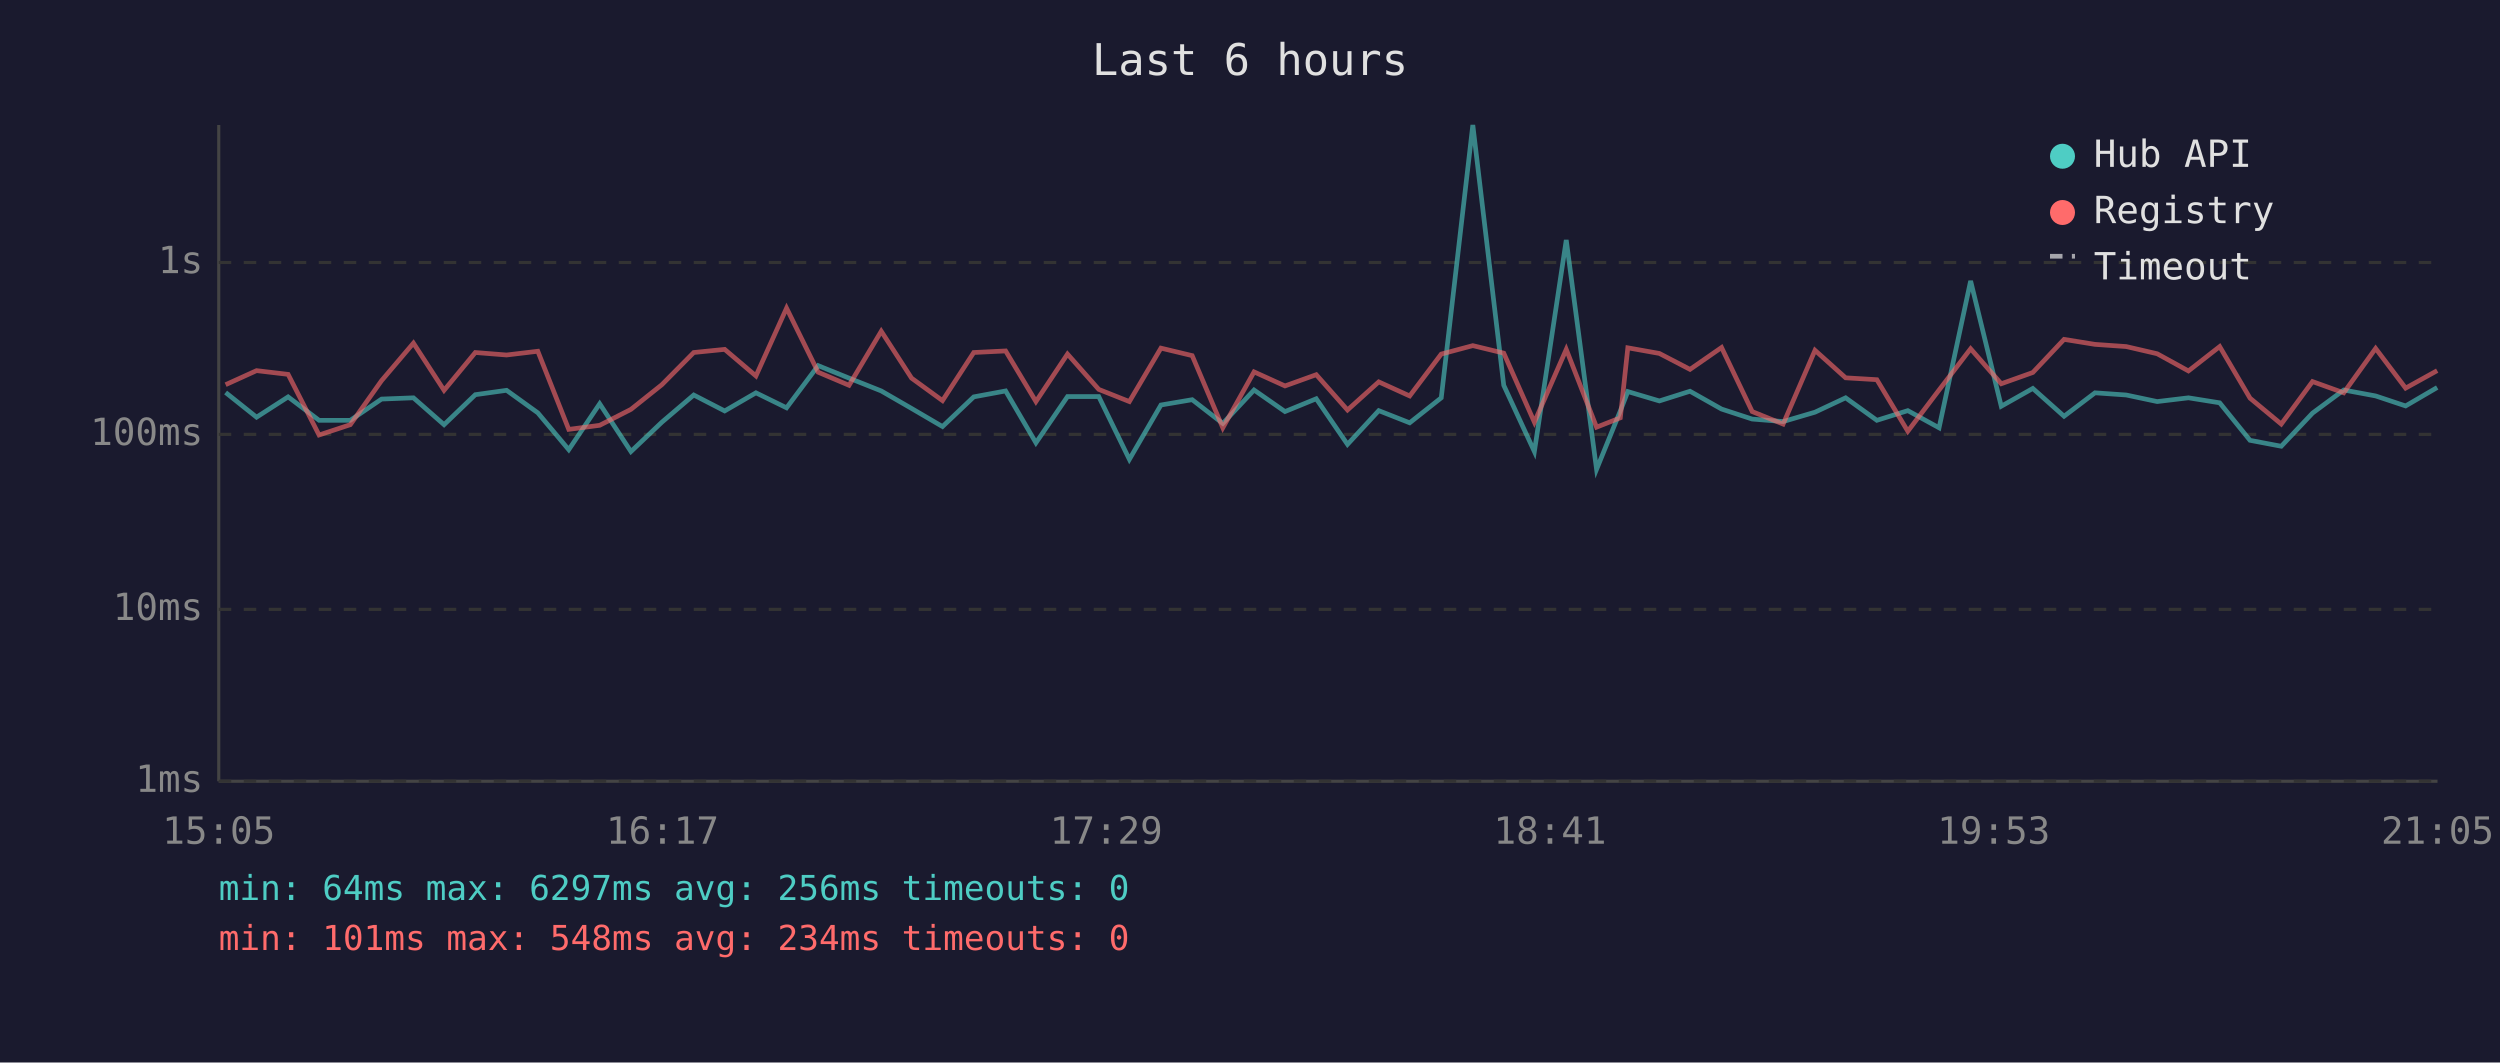
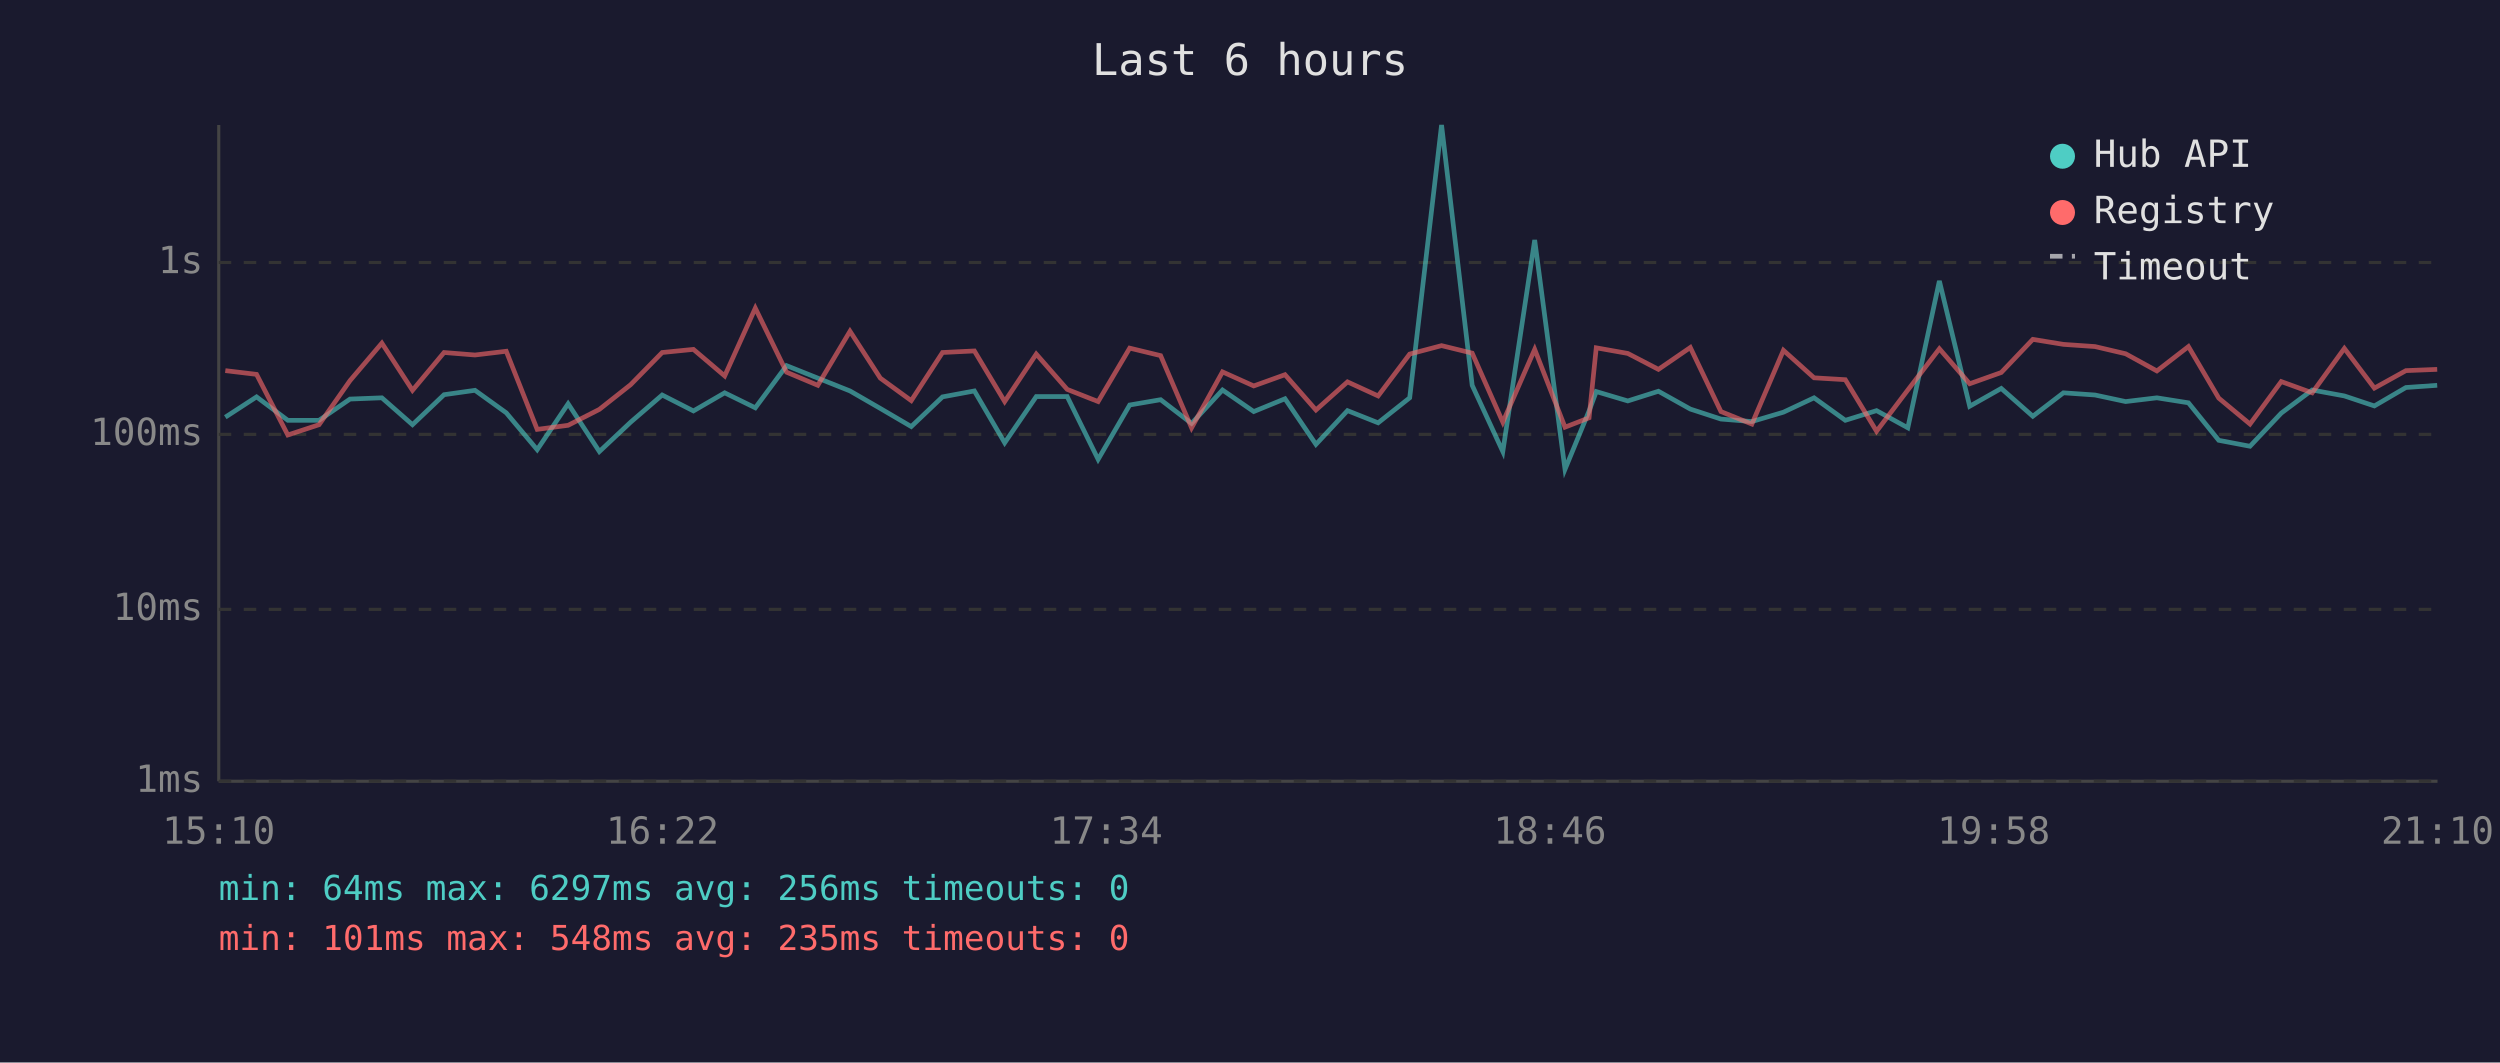
<svg xmlns="http://www.w3.org/2000/svg" viewBox="0 0 800 340" font-family="monospace" font-size="12">
  <rect width="800" height="340" fill="#1a1a2e" />
  <text x="400" y="24" fill="#e0e0e0" font-size="14" text-anchor="middle">Last 6 hours</text>
  <line x1="70" y1="40" x2="70" y2="250" stroke="#444" stroke-width="1" />
  <line x1="70" y1="250" x2="780" y2="250" stroke="#444" stroke-width="1" />
  <line x1="70" y1="250" x2="780" y2="250" stroke="#333" stroke-width="1" stroke-dasharray="4" />
  <text x="65" y="250" fill="#888" text-anchor="end" dominant-baseline="middle">1ms</text>
  <line x1="70" y1="195" x2="780" y2="195" stroke="#333" stroke-width="1" stroke-dasharray="4" />
  <text x="65" y="195" fill="#888" text-anchor="end" dominant-baseline="middle">10ms</text>
  <line x1="70" y1="139" x2="780" y2="139" stroke="#333" stroke-width="1" stroke-dasharray="4" />
  <text x="65" y="139" fill="#888" text-anchor="end" dominant-baseline="middle">100ms</text>
  <line x1="70" y1="84" x2="780" y2="84" stroke="#333" stroke-width="1" stroke-dasharray="4" />
  <text x="65" y="84" fill="#888" text-anchor="end" dominant-baseline="middle">1s</text>
-   <text x="70" y="270" fill="#888" text-anchor="middle">15:05</text>
-   <text x="212" y="270" fill="#888" text-anchor="middle">16:17</text>
-   <text x="354" y="270" fill="#888" text-anchor="middle">17:29</text>
-   <text x="496" y="270" fill="#888" text-anchor="middle">18:41</text>
-   <text x="638" y="270" fill="#888" text-anchor="middle">19:53</text>
-   <text x="780" y="270" fill="#888" text-anchor="middle">21:05</text>
-   <polyline points="72.2,125.6 82.1,133.5 92.2,127.0 102.1,134.5 112.1,134.5 122.1,127.7 132.3,127.3 142.1,135.9 152.1,126.3 162.1,124.9 172.1,132.1 182.0,143.9 191.9,129.2 201.9,144.5 211.8,135.1 222.0,126.4 231.9,131.5 241.9,125.7 251.7,130.5 261.8,117.0 271.7,121.0 282.0,125.1 291.7,130.7 301.6,136.5 311.6,127.0 321.8,125.1 331.5,141.7 341.6,126.9 351.6,126.9 361.4,147.0 371.5,129.6 381.5,127.9 391.3,135.5 401.3,124.8 411.2,131.7 421.2,127.6 431.2,142.2 441.2,131.4 451.1,135.3 461.2,127.3 471.3,40.0 481.2,123.3 491.0,144.5 501.2,76.8 510.9,150.2 518.5,131.5 520.9,125.3 531.0,128.3 540.8,125.2 550.9,130.9 560.7,134.1 570.6,134.9 580.8,131.9 590.6,127.3 600.6,134.5 610.5,131.4 620.5,136.9 630.6,89.9 640.4,130.0 650.5,124.3 660.5,133.2 670.4,125.7 680.4,126.4 690.3,128.5 700.3,127.3 710.3,128.9 720.0,140.9 730.0,142.8 740.0,132.2 750.0,124.8 760.2,126.7 769.8,129.9 779.9,124.0" fill="none" stroke="#4ecdc4" stroke-width="1.5" opacity="0.6" />
-   <polyline points="72.2,123.1 82.1,118.6 92.2,119.8 102.1,139.2 112.1,135.9 122.1,121.8 132.3,109.8 142.1,124.9 152.1,112.8 162.1,113.6 172.1,112.4 182.0,137.4 191.9,136.1 201.9,131.0 211.8,123.1 222.0,112.8 231.9,111.8 241.9,120.3 251.7,98.6 261.8,119.1 271.7,123.3 282.0,106.0 291.7,121.0 301.6,128.2 311.6,112.8 321.8,112.3 331.5,128.5 341.6,113.3 351.6,124.6 361.4,128.5 371.5,111.4 381.5,113.8 391.3,136.9 401.3,119.0 411.2,123.5 421.2,119.9 431.2,131.2 441.2,122.2 451.1,126.7 461.2,113.3 471.3,110.6 481.2,113.0 491.0,135.1 501.2,111.8 510.9,136.7 518.5,133.7 520.9,111.3 531.0,113.1 540.8,118.2 550.9,111.2 560.7,131.7 570.6,135.7 580.8,112.1 590.6,120.9 600.6,121.5 610.5,138.0 620.5,124.8 630.6,111.6 640.4,122.8 650.5,119.2 660.5,108.6 670.4,110.2 680.4,110.9 690.3,113.2 700.3,118.7 710.3,110.9 720.0,127.4 730.0,135.7 740.0,122.1 750.0,125.7 760.2,111.5 769.8,124.2 779.9,118.6" fill="none" stroke="#ff6b6b" stroke-width="1.5" opacity="0.6" />
+   <text x="70" y="270" fill="#888" text-anchor="middle">15:10</text>
+   <text x="212" y="270" fill="#888" text-anchor="middle">16:22</text>
+   <text x="354" y="270" fill="#888" text-anchor="middle">17:34</text>
+   <text x="496" y="270" fill="#888" text-anchor="middle">18:46</text>
+   <text x="638" y="270" fill="#888" text-anchor="middle">19:58</text>
+   <text x="780" y="270" fill="#888" text-anchor="middle">21:10</text>
+   <polyline points="72.1,133.5 82.1,127.0 92.1,134.5 102.1,134.5 112.0,127.7 122.2,127.3 132.0,135.9 142.1,126.3 152.0,124.9 162.0,132.1 171.9,143.9 181.8,129.2 191.8,144.5 201.8,135.1 211.9,126.4 221.9,131.5 231.9,125.7 241.7,130.5 251.7,117.0 261.7,121.0 272.0,125.1 281.7,130.7 291.6,136.5 301.6,127.0 311.8,125.1 321.5,141.7 331.6,126.9 341.5,126.9 351.4,147.0 361.5,129.6 371.4,127.9 381.3,135.5 391.2,124.8 401.2,131.7 411.2,127.6 421.1,142.2 431.2,131.4 441.0,135.3 451.1,127.3 461.3,40.0 471.1,123.3 480.9,144.5 491.1,76.8 500.8,150.2 508.5,131.5 510.8,125.3 520.9,128.3 530.7,125.2 540.9,130.9 550.7,134.1 560.6,134.9 570.7,131.9 580.5,127.3 590.5,134.5 600.5,131.4 610.5,136.9 620.6,89.9 630.3,130.0 640.4,124.3 650.5,133.2 660.3,125.7 670.4,126.4 680.2,128.5 690.2,127.3 700.3,128.9 710.0,140.9 720.0,142.8 730.0,132.2 739.9,124.8 750.2,126.7 759.8,129.9 769.9,124.0 779.9,123.3" fill="none" stroke="#4ecdc4" stroke-width="1.5" opacity="0.6" />
+   <polyline points="72.1,118.6 82.1,119.8 92.1,139.2 102.1,135.9 112.0,121.8 122.2,109.8 132.0,124.9 142.1,112.8 152.0,113.6 162.0,112.4 171.9,137.4 181.8,136.1 191.8,131.0 201.8,123.1 211.9,112.8 221.9,111.8 231.9,120.3 241.7,98.6 251.7,119.1 261.7,123.3 272.0,106.0 281.7,121.0 291.6,128.2 301.6,112.8 311.8,112.3 321.5,128.5 331.6,113.3 341.5,124.6 351.4,128.5 361.5,111.4 371.4,113.8 381.3,136.9 391.2,119.0 401.2,123.5 411.2,119.9 421.1,131.2 431.2,122.2 441.0,126.7 451.1,113.3 461.3,110.6 471.1,113.0 480.9,135.1 491.1,111.8 500.8,136.7 508.5,133.7 510.8,111.3 520.9,113.1 530.7,118.2 540.9,111.2 550.7,131.7 560.6,135.7 570.7,112.1 580.5,120.9 590.5,121.5 600.5,138.0 610.5,124.8 620.6,111.6 630.3,122.8 640.4,119.2 650.5,108.6 660.3,110.2 670.4,110.9 680.2,113.2 690.2,118.7 700.3,110.9 710.0,127.4 720.0,135.7 730.0,122.1 739.9,125.7 750.2,111.5 759.8,124.2 769.9,118.6 779.9,118.2" fill="none" stroke="#ff6b6b" stroke-width="1.5" opacity="0.6" />
  <circle cx="660" cy="50" r="4" fill="#4ecdc4" />
  <text x="670" y="50" fill="#e0e0e0" dominant-baseline="middle">Hub API</text>
  <circle cx="660" cy="68" r="4" fill="#ff6b6b" />
  <text x="670" y="68" fill="#e0e0e0" dominant-baseline="middle">Registry</text>
  <line x1="656" y1="82" x2="664" y2="82" stroke="#e0e0e0" stroke-width="1.5" stroke-dasharray="4,3" opacity="0.7" />
  <text x="670" y="86" fill="#e0e0e0" dominant-baseline="middle">Timeout</text>
  <text x="70" y="288" fill="#4ecdc4" font-size="11">min: 64ms  max: 6297ms  avg: 256ms  timeouts: 0</text>
-   <text x="70" y="304" fill="#ff6b6b" font-size="11">min: 101ms  max: 548ms  avg: 234ms  timeouts: 0</text>
+   <text x="70" y="304" fill="#ff6b6b" font-size="11">min: 101ms  max: 548ms  avg: 235ms  timeouts: 0</text>
</svg>
